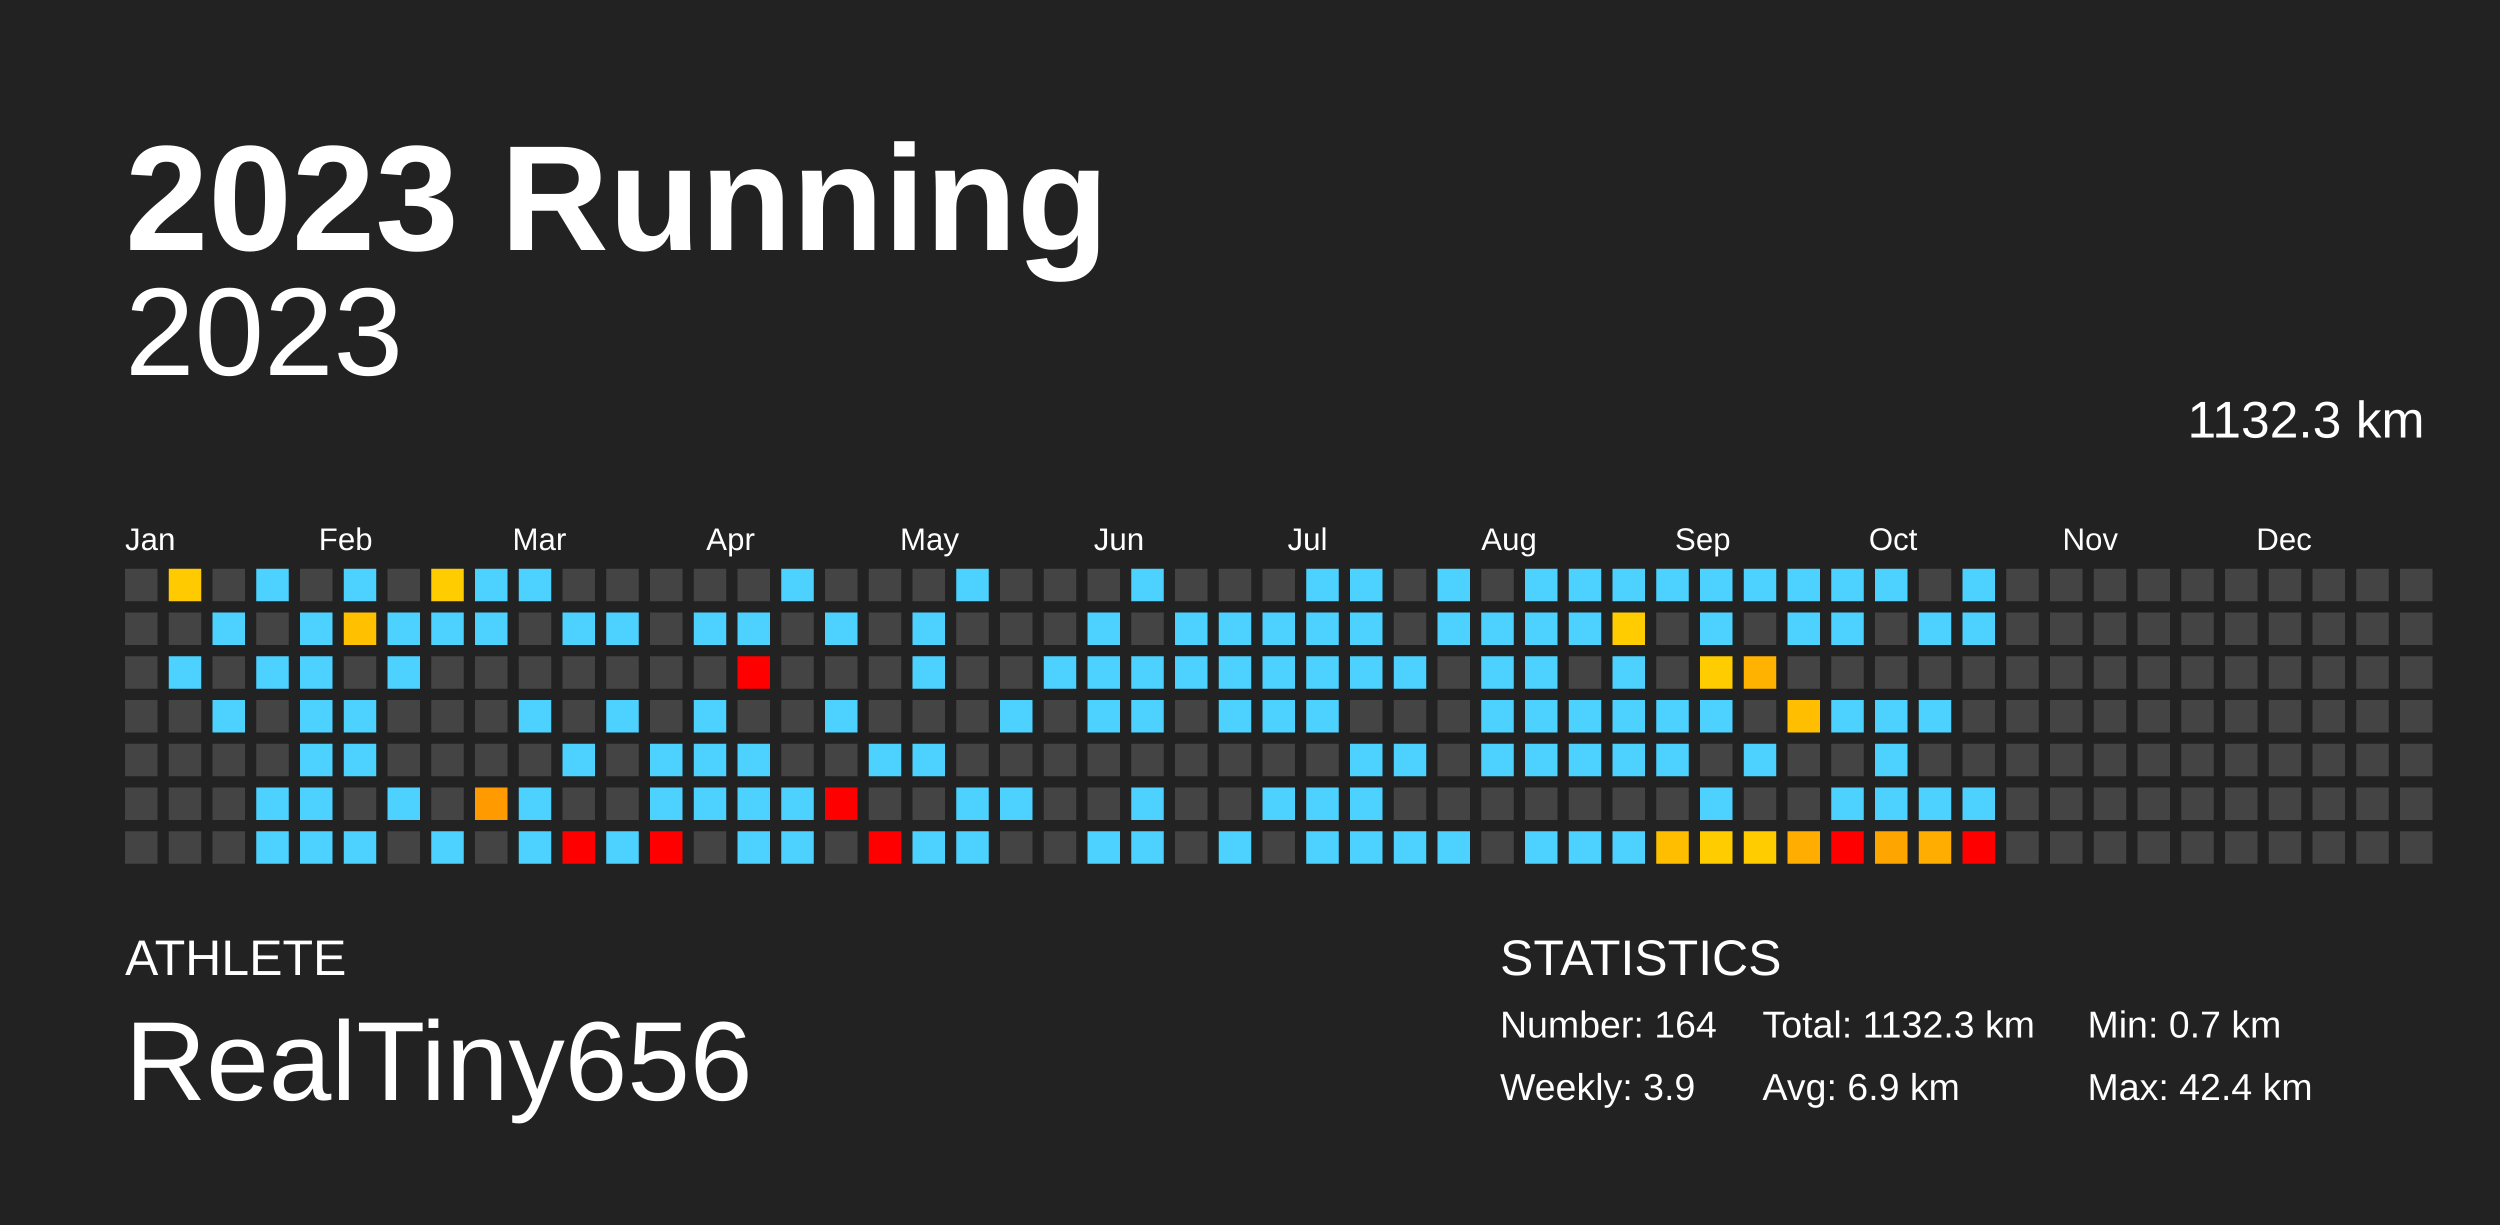
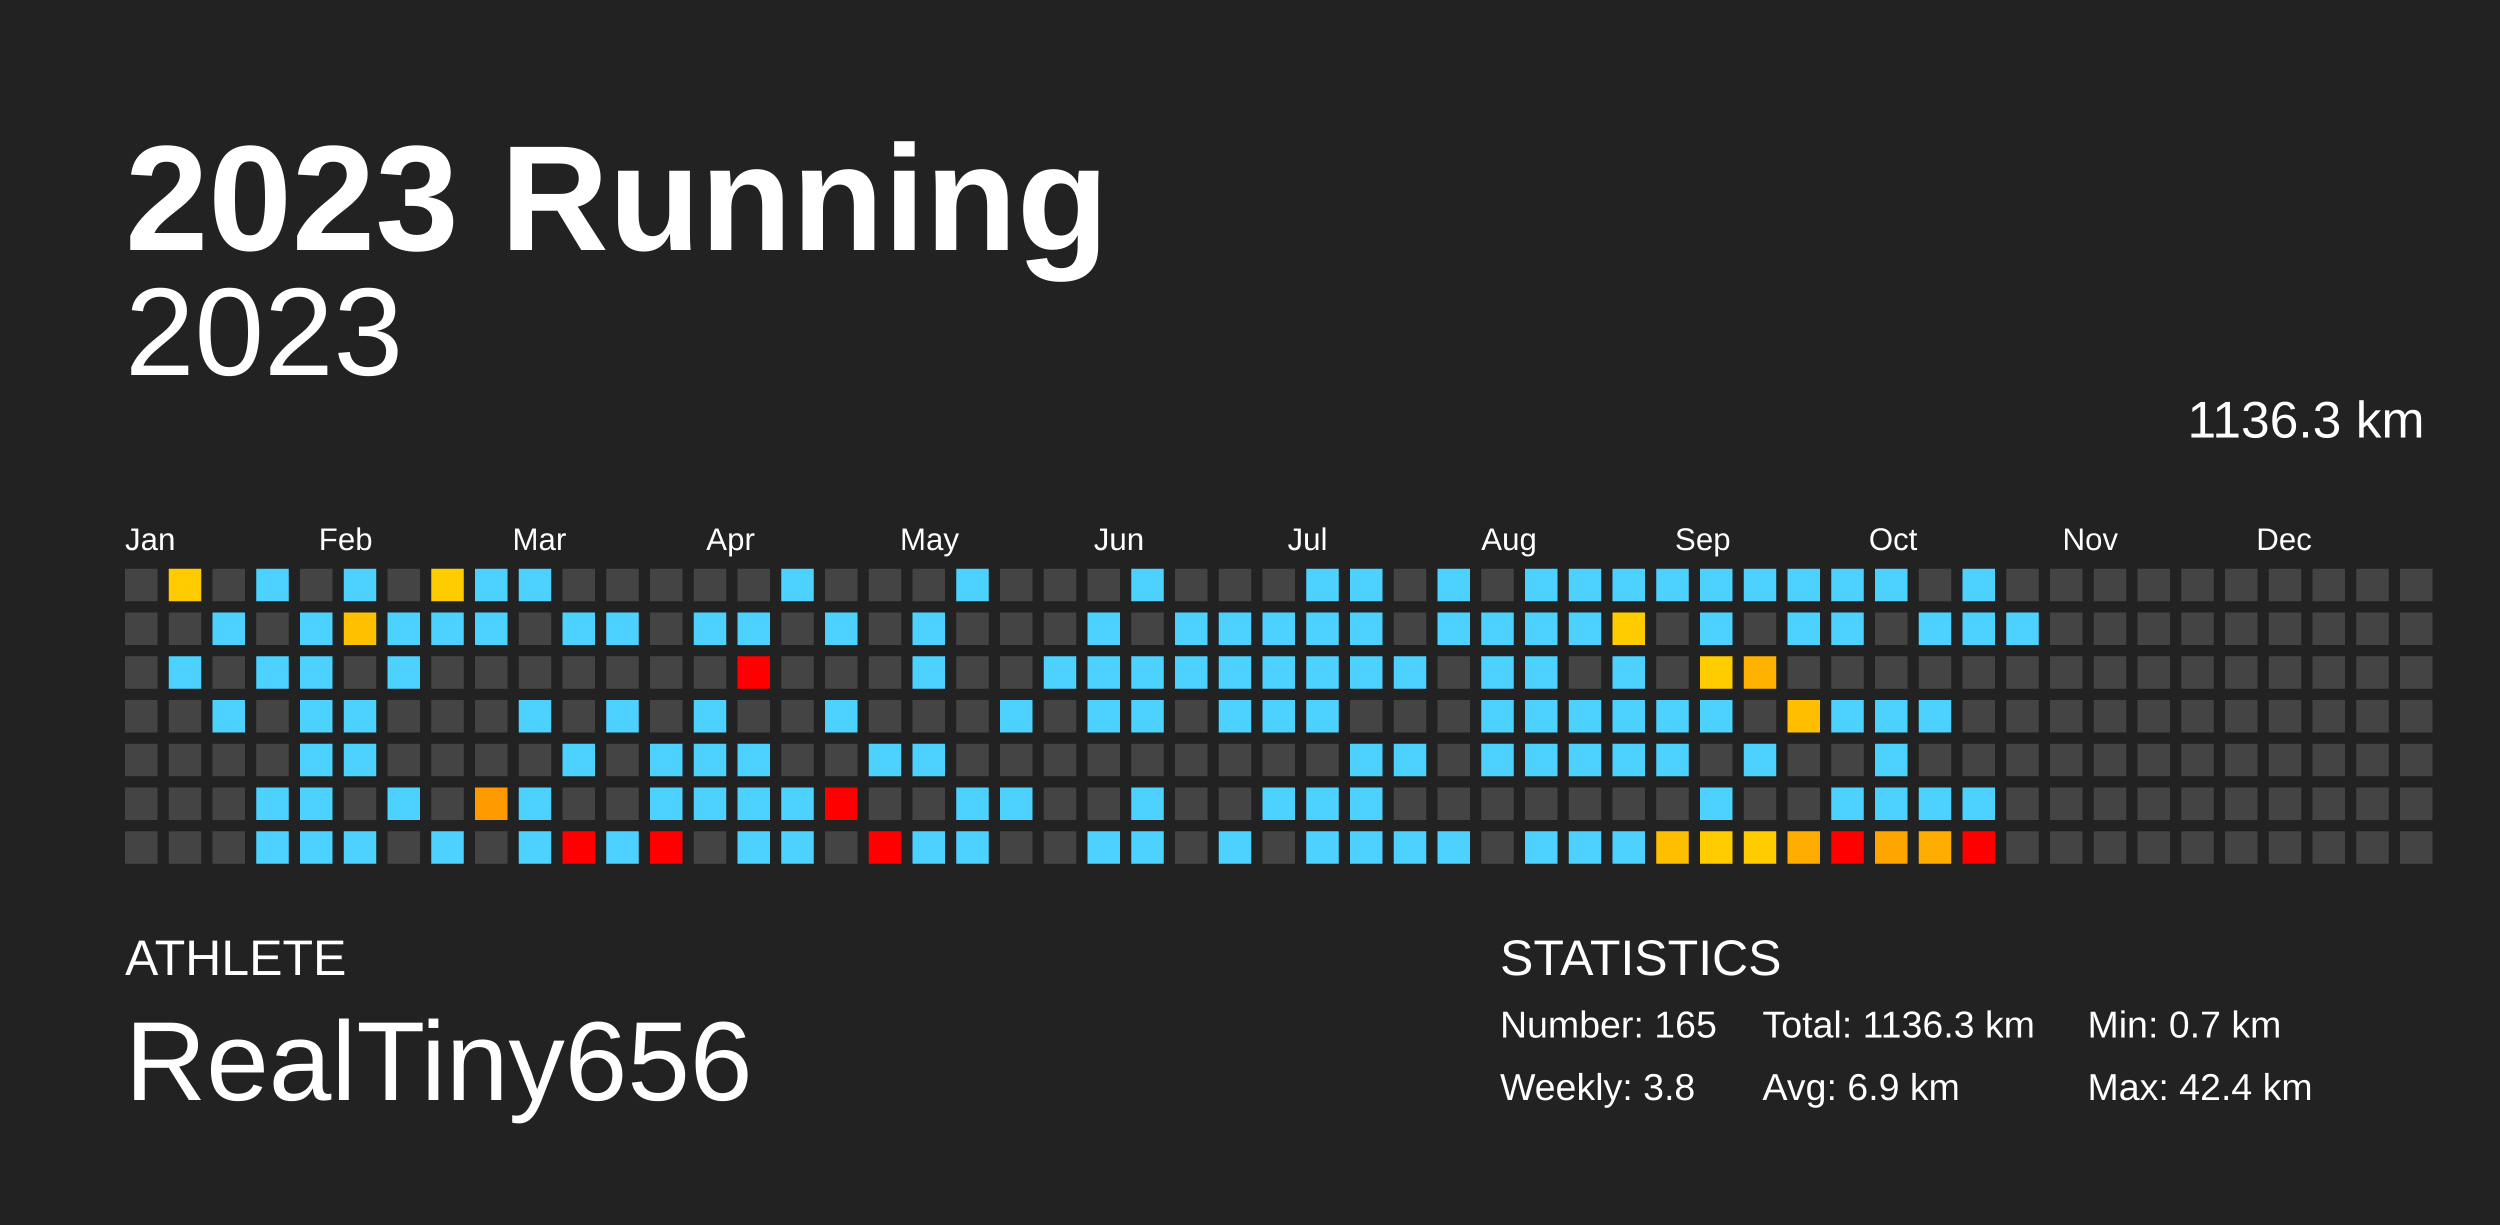
<svg xmlns="http://www.w3.org/2000/svg" baseProfile="full" height="98mm" version="1.1" viewBox="0,0,200,98" width="200mm">
  <defs />
  <rect fill="#222222" height="98" width="200" x="0" y="0" />
  <text fill="#FFFFFF" style="font-size:12px; font-family:Arial; font-weight:bold;" x="10" y="20">2023 Running</text>
  <text fill="#FFFFFF" style="font-size:4px; font-family:Arial" x="10" y="78">ATHLETE</text>
  <text fill="#FFFFFF" style="font-size:9px; font-family:Arial" x="10" y="88">RealTiny656</text>
  <text fill="#FFFFFF" style="font-size:4px; font-family:Arial" x="120" y="78">STATISTICS</text>
-   <text fill="#FFFFFF" style="font-size:3px; font-family:Arial" x="120" y="83">Number: 164</text>
-   <text fill="#FFFFFF" style="font-size:3px; font-family:Arial" x="120" y="88">Weekly: 3.9</text>
-   <text fill="#FFFFFF" style="font-size:3px; font-family:Arial" x="141" y="83">Total: 1132.3 km</text>
+   <text fill="#FFFFFF" style="font-size:3px; font-family:Arial" x="120" y="83">Number: 165</text>
+   <text fill="#FFFFFF" style="font-size:3px; font-family:Arial" x="120" y="88">Weekly: 3.8</text>
+   <text fill="#FFFFFF" style="font-size:3px; font-family:Arial" x="141" y="83">Total: 1136.3 km</text>
  <text fill="#FFFFFF" style="font-size:3px; font-family:Arial" x="141" y="88">Avg: 6.9 km</text>
  <text fill="#FFFFFF" style="font-size:3px; font-family:Arial" x="167" y="83">Min: 0.7 km</text>
  <text fill="#FFFFFF" style="font-size:3px; font-family:Arial" x="167" y="88">Max: 42.4 km</text>
  <text alignment-baseline="hanging" fill="#FFFFFF" style="font-size:10.0px; font-family:Arial;" x="10" y="30">2023</text>
-   <text alignment-baseline="hanging" fill="#FFFFFF" style="font-size:4.125px; font-family:Arial;" x="175" y="35">1132.3 km</text>
+   <text alignment-baseline="hanging" fill="#FFFFFF" style="font-size:4.125px; font-family:Arial;" x="175" y="35">1136.3 km</text>
  <text fill="#FFFFFF" style="font-size:2.5px; font-family:Arial" x="10.0" y="44">Jan</text>
  <text fill="#FFFFFF" style="font-size:2.5px; font-family:Arial" x="25.5" y="44">Feb</text>
  <text fill="#FFFFFF" style="font-size:2.5px; font-family:Arial" x="41.0" y="44">Mar</text>
  <text fill="#FFFFFF" style="font-size:2.5px; font-family:Arial" x="56.5" y="44">Apr</text>
  <text fill="#FFFFFF" style="font-size:2.5px; font-family:Arial" x="72.0" y="44">May</text>
  <text fill="#FFFFFF" style="font-size:2.5px; font-family:Arial" x="87.5" y="44">Jun</text>
  <text fill="#FFFFFF" style="font-size:2.5px; font-family:Arial" x="103.0" y="44">Jul</text>
  <text fill="#FFFFFF" style="font-size:2.5px; font-family:Arial" x="118.5" y="44">Aug</text>
  <text fill="#FFFFFF" style="font-size:2.5px; font-family:Arial" x="134.0" y="44">Sep</text>
  <text fill="#FFFFFF" style="font-size:2.5px; font-family:Arial" x="149.5" y="44">Oct</text>
  <text fill="#FFFFFF" style="font-size:2.5px; font-family:Arial" x="165.0" y="44">Nov</text>
  <text fill="#FFFFFF" style="font-size:2.5px; font-family:Arial" x="180.5" y="44">Dec</text>
  <rect fill="#444444" height="2.6" width="2.6" x="10.0" y="45.5" />
  <rect fill="#444444" height="2.6" width="2.6" x="10.0" y="49.0" />
  <rect fill="#444444" height="2.6" width="2.6" x="10.0" y="52.5" />
  <rect fill="#444444" height="2.6" width="2.6" x="10.0" y="56.0" />
  <rect fill="#444444" height="2.6" width="2.6" x="10.0" y="59.5" />
  <rect fill="#444444" height="2.6" width="2.6" x="10.0" y="63.0" />
  <rect fill="#444444" height="2.6" width="2.6" x="10.0" y="66.5" />
  <rect fill="#ffcb00" height="2.6" width="2.6" x="13.5" y="45.5" />
  <rect fill="#444444" height="2.6" width="2.6" x="13.5" y="49.0" />
  <rect fill="#4dd2ff" height="2.6" width="2.6" x="13.5" y="52.5" />
  <rect fill="#444444" height="2.6" width="2.6" x="13.5" y="56.0" />
  <rect fill="#444444" height="2.6" width="2.6" x="13.5" y="59.5" />
  <rect fill="#444444" height="2.6" width="2.6" x="13.5" y="63.0" />
  <rect fill="#444444" height="2.6" width="2.6" x="13.5" y="66.5" />
  <rect fill="#444444" height="2.6" width="2.6" x="17.0" y="45.5" />
  <rect fill="#4dd2ff" height="2.6" width="2.6" x="17.0" y="49.0" />
  <rect fill="#444444" height="2.6" width="2.6" x="17.0" y="52.5" />
  <rect fill="#4dd2ff" height="2.6" width="2.6" x="17.0" y="56.0" />
  <rect fill="#444444" height="2.6" width="2.6" x="17.0" y="59.5" />
  <rect fill="#444444" height="2.6" width="2.6" x="17.0" y="63.0" />
  <rect fill="#444444" height="2.6" width="2.6" x="17.0" y="66.5" />
  <rect fill="#4dd2ff" height="2.6" width="2.6" x="20.5" y="45.5" />
  <rect fill="#444444" height="2.6" width="2.6" x="20.5" y="49.0" />
  <rect fill="#4dd2ff" height="2.6" width="2.6" x="20.5" y="52.5" />
  <rect fill="#444444" height="2.6" width="2.6" x="20.5" y="56.0" />
  <rect fill="#444444" height="2.6" width="2.6" x="20.5" y="59.5" />
  <rect fill="#4dd2ff" height="2.6" width="2.6" x="20.5" y="63.0" />
  <rect fill="#4dd2ff" height="2.6" width="2.6" x="20.5" y="66.5" />
  <rect fill="#444444" height="2.6" width="2.6" x="24.0" y="45.5" />
  <rect fill="#4dd2ff" height="2.6" width="2.6" x="24.0" y="49.0" />
  <rect fill="#4dd2ff" height="2.6" width="2.6" x="24.0" y="52.5" />
  <rect fill="#4dd2ff" height="2.6" width="2.6" x="24.0" y="56.0" />
  <rect fill="#4dd2ff" height="2.6" width="2.6" x="24.0" y="59.5" />
  <rect fill="#4dd2ff" height="2.6" width="2.6" x="24.0" y="63.0" />
  <rect fill="#4dd2ff" height="2.6" width="2.6" x="24.0" y="66.5" />
  <rect fill="#4dd2ff" height="2.6" width="2.6" x="27.5" y="45.5" />
  <rect fill="#ffc000" height="2.6" width="2.6" x="27.5" y="49.0" />
  <rect fill="#444444" height="2.6" width="2.6" x="27.5" y="52.5" />
  <rect fill="#4dd2ff" height="2.6" width="2.6" x="27.5" y="56.0" />
  <rect fill="#4dd2ff" height="2.6" width="2.6" x="27.5" y="59.5" />
  <rect fill="#444444" height="2.6" width="2.6" x="27.5" y="63.0" />
  <rect fill="#4dd2ff" height="2.6" width="2.6" x="27.5" y="66.5" />
  <rect fill="#444444" height="2.6" width="2.6" x="31.0" y="45.5" />
  <rect fill="#4dd2ff" height="2.6" width="2.6" x="31.0" y="49.0" />
  <rect fill="#4dd2ff" height="2.6" width="2.6" x="31.0" y="52.5" />
  <rect fill="#444444" height="2.6" width="2.6" x="31.0" y="56.0" />
  <rect fill="#444444" height="2.6" width="2.6" x="31.0" y="59.5" />
  <rect fill="#4dd2ff" height="2.6" width="2.6" x="31.0" y="63.0" />
  <rect fill="#444444" height="2.6" width="2.6" x="31.0" y="66.5" />
  <rect fill="#ffcc00" height="2.6" width="2.6" x="34.5" y="45.5" />
  <rect fill="#4dd2ff" height="2.6" width="2.6" x="34.5" y="49.0" />
  <rect fill="#444444" height="2.6" width="2.6" x="34.5" y="52.5" />
  <rect fill="#444444" height="2.6" width="2.6" x="34.5" y="56.0" />
  <rect fill="#444444" height="2.6" width="2.6" x="34.5" y="59.5" />
  <rect fill="#444444" height="2.6" width="2.6" x="34.5" y="63.0" />
  <rect fill="#4dd2ff" height="2.6" width="2.6" x="34.5" y="66.5" />
  <rect fill="#4dd2ff" height="2.6" width="2.6" x="38.0" y="45.5" />
  <rect fill="#4dd2ff" height="2.6" width="2.6" x="38.0" y="49.0" />
  <rect fill="#444444" height="2.6" width="2.6" x="38.0" y="52.5" />
  <rect fill="#444444" height="2.6" width="2.6" x="38.0" y="56.0" />
  <rect fill="#444444" height="2.6" width="2.6" x="38.0" y="59.5" />
  <rect fill="#ff9a00" height="2.6" width="2.6" x="38.0" y="63.0" />
  <rect fill="#444444" height="2.6" width="2.6" x="38.0" y="66.5" />
  <rect fill="#4dd2ff" height="2.6" width="2.6" x="41.5" y="45.5" />
  <rect fill="#444444" height="2.6" width="2.6" x="41.5" y="49.0" />
  <rect fill="#444444" height="2.6" width="2.6" x="41.5" y="52.5" />
  <rect fill="#4dd2ff" height="2.6" width="2.6" x="41.5" y="56.0" />
  <rect fill="#444444" height="2.6" width="2.6" x="41.5" y="59.5" />
  <rect fill="#4dd2ff" height="2.6" width="2.6" x="41.5" y="63.0" />
  <rect fill="#4dd2ff" height="2.6" width="2.6" x="41.5" y="66.5" />
  <rect fill="#444444" height="2.6" width="2.6" x="45.0" y="45.5" />
  <rect fill="#4dd2ff" height="2.6" width="2.6" x="45.0" y="49.0" />
  <rect fill="#444444" height="2.6" width="2.6" x="45.0" y="52.5" />
  <rect fill="#444444" height="2.6" width="2.6" x="45.0" y="56.0" />
  <rect fill="#4dd2ff" height="2.6" width="2.6" x="45.0" y="59.5" />
  <rect fill="#444444" height="2.6" width="2.6" x="45.0" y="63.0" />
  <rect fill="red" height="2.6" width="2.6" x="45.0" y="66.5" />
  <rect fill="#444444" height="2.6" width="2.6" x="48.5" y="45.5" />
  <rect fill="#4dd2ff" height="2.6" width="2.6" x="48.5" y="49.0" />
  <rect fill="#444444" height="2.6" width="2.6" x="48.5" y="52.5" />
  <rect fill="#4dd2ff" height="2.6" width="2.6" x="48.5" y="56.0" />
  <rect fill="#444444" height="2.6" width="2.6" x="48.5" y="59.5" />
  <rect fill="#444444" height="2.6" width="2.6" x="48.5" y="63.0" />
  <rect fill="#4dd2ff" height="2.6" width="2.6" x="48.5" y="66.5" />
  <rect fill="#444444" height="2.6" width="2.6" x="52.0" y="45.5" />
  <rect fill="#444444" height="2.6" width="2.6" x="52.0" y="49.0" />
  <rect fill="#444444" height="2.6" width="2.6" x="52.0" y="52.5" />
  <rect fill="#444444" height="2.6" width="2.6" x="52.0" y="56.0" />
  <rect fill="#4dd2ff" height="2.6" width="2.6" x="52.0" y="59.5" />
  <rect fill="#4dd2ff" height="2.6" width="2.6" x="52.0" y="63.0" />
  <rect fill="red" height="2.6" width="2.6" x="52.0" y="66.5" />
  <rect fill="#444444" height="2.6" width="2.6" x="55.5" y="45.5" />
  <rect fill="#4dd2ff" height="2.6" width="2.6" x="55.5" y="49.0" />
  <rect fill="#444444" height="2.6" width="2.6" x="55.5" y="52.5" />
  <rect fill="#4dd2ff" height="2.6" width="2.6" x="55.5" y="56.0" />
  <rect fill="#4dd2ff" height="2.6" width="2.6" x="55.5" y="59.5" />
  <rect fill="#4dd2ff" height="2.6" width="2.6" x="55.5" y="63.0" />
  <rect fill="#444444" height="2.6" width="2.6" x="55.5" y="66.5" />
  <rect fill="#444444" height="2.6" width="2.6" x="59.0" y="45.5" />
  <rect fill="#4dd2ff" height="2.6" width="2.6" x="59.0" y="49.0" />
  <rect fill="red" height="2.6" width="2.6" x="59.0" y="52.5" />
  <rect fill="#444444" height="2.6" width="2.6" x="59.0" y="56.0" />
  <rect fill="#4dd2ff" height="2.6" width="2.6" x="59.0" y="59.5" />
  <rect fill="#4dd2ff" height="2.6" width="2.6" x="59.0" y="63.0" />
  <rect fill="#4dd2ff" height="2.6" width="2.6" x="59.0" y="66.5" />
  <rect fill="#4dd2ff" height="2.6" width="2.6" x="62.5" y="45.5" />
  <rect fill="#444444" height="2.6" width="2.6" x="62.5" y="49.0" />
  <rect fill="#444444" height="2.6" width="2.6" x="62.5" y="52.5" />
  <rect fill="#444444" height="2.6" width="2.6" x="62.5" y="56.0" />
  <rect fill="#444444" height="2.6" width="2.6" x="62.5" y="59.5" />
  <rect fill="#4dd2ff" height="2.6" width="2.6" x="62.5" y="63.0" />
  <rect fill="#4dd2ff" height="2.6" width="2.6" x="62.5" y="66.5" />
  <rect fill="#444444" height="2.6" width="2.6" x="66.0" y="45.5" />
  <rect fill="#4dd2ff" height="2.6" width="2.6" x="66.0" y="49.0" />
  <rect fill="#444444" height="2.6" width="2.6" x="66.0" y="52.5" />
  <rect fill="#4dd2ff" height="2.6" width="2.6" x="66.0" y="56.0" />
  <rect fill="#444444" height="2.6" width="2.6" x="66.0" y="59.5" />
  <rect fill="red" height="2.6" width="2.6" x="66.0" y="63.0" />
  <rect fill="#444444" height="2.6" width="2.6" x="66.0" y="66.5" />
  <rect fill="#444444" height="2.6" width="2.6" x="69.5" y="45.5" />
  <rect fill="#444444" height="2.6" width="2.6" x="69.5" y="49.0" />
  <rect fill="#444444" height="2.6" width="2.6" x="69.5" y="52.5" />
  <rect fill="#444444" height="2.6" width="2.6" x="69.5" y="56.0" />
  <rect fill="#4dd2ff" height="2.6" width="2.6" x="69.5" y="59.5" />
  <rect fill="#444444" height="2.6" width="2.6" x="69.5" y="63.0" />
  <rect fill="red" height="2.6" width="2.6" x="69.5" y="66.5" />
  <rect fill="#444444" height="2.6" width="2.6" x="73.0" y="45.5" />
  <rect fill="#4dd2ff" height="2.6" width="2.6" x="73.0" y="49.0" />
  <rect fill="#4dd2ff" height="2.6" width="2.6" x="73.0" y="52.5" />
  <rect fill="#444444" height="2.6" width="2.6" x="73.0" y="56.0" />
  <rect fill="#4dd2ff" height="2.6" width="2.6" x="73.0" y="59.5" />
  <rect fill="#444444" height="2.6" width="2.6" x="73.0" y="63.0" />
  <rect fill="#4dd2ff" height="2.6" width="2.6" x="73.0" y="66.5" />
  <rect fill="#4dd2ff" height="2.6" width="2.6" x="76.5" y="45.5" />
  <rect fill="#444444" height="2.6" width="2.6" x="76.5" y="49.0" />
  <rect fill="#444444" height="2.6" width="2.6" x="76.5" y="52.5" />
  <rect fill="#444444" height="2.6" width="2.6" x="76.5" y="56.0" />
  <rect fill="#444444" height="2.6" width="2.6" x="76.5" y="59.5" />
  <rect fill="#4dd2ff" height="2.6" width="2.6" x="76.5" y="63.0" />
  <rect fill="#4dd2ff" height="2.6" width="2.6" x="76.5" y="66.5" />
  <rect fill="#444444" height="2.6" width="2.6" x="80.0" y="45.5" />
  <rect fill="#444444" height="2.6" width="2.6" x="80.0" y="49.0" />
  <rect fill="#444444" height="2.6" width="2.6" x="80.0" y="52.5" />
  <rect fill="#4dd2ff" height="2.6" width="2.6" x="80.0" y="56.0" />
  <rect fill="#444444" height="2.6" width="2.6" x="80.0" y="59.5" />
  <rect fill="#4dd2ff" height="2.6" width="2.6" x="80.0" y="63.0" />
  <rect fill="#444444" height="2.6" width="2.6" x="80.0" y="66.5" />
  <rect fill="#444444" height="2.6" width="2.6" x="83.5" y="45.5" />
  <rect fill="#444444" height="2.6" width="2.6" x="83.5" y="49.0" />
  <rect fill="#4dd2ff" height="2.6" width="2.6" x="83.5" y="52.5" />
  <rect fill="#444444" height="2.6" width="2.6" x="83.5" y="56.0" />
  <rect fill="#444444" height="2.6" width="2.6" x="83.5" y="59.5" />
  <rect fill="#444444" height="2.6" width="2.6" x="83.5" y="63.0" />
  <rect fill="#444444" height="2.6" width="2.6" x="83.5" y="66.5" />
  <rect fill="#444444" height="2.6" width="2.6" x="87.0" y="45.5" />
  <rect fill="#4dd2ff" height="2.6" width="2.6" x="87.0" y="49.0" />
  <rect fill="#4dd2ff" height="2.6" width="2.6" x="87.0" y="52.5" />
  <rect fill="#4dd2ff" height="2.6" width="2.6" x="87.0" y="56.0" />
  <rect fill="#444444" height="2.6" width="2.6" x="87.0" y="59.5" />
  <rect fill="#444444" height="2.6" width="2.6" x="87.0" y="63.0" />
  <rect fill="#4dd2ff" height="2.6" width="2.6" x="87.0" y="66.5" />
  <rect fill="#4dd2ff" height="2.6" width="2.6" x="90.5" y="45.5" />
  <rect fill="#444444" height="2.6" width="2.6" x="90.5" y="49.0" />
  <rect fill="#4dd2ff" height="2.6" width="2.6" x="90.5" y="52.5" />
  <rect fill="#4dd2ff" height="2.6" width="2.6" x="90.5" y="56.0" />
  <rect fill="#444444" height="2.6" width="2.6" x="90.5" y="59.5" />
  <rect fill="#4dd2ff" height="2.6" width="2.6" x="90.5" y="63.0" />
  <rect fill="#4dd2ff" height="2.6" width="2.6" x="90.5" y="66.5" />
  <rect fill="#444444" height="2.6" width="2.6" x="94.0" y="45.5" />
  <rect fill="#4dd2ff" height="2.6" width="2.6" x="94.0" y="49.0" />
  <rect fill="#4dd2ff" height="2.6" width="2.6" x="94.0" y="52.5" />
  <rect fill="#444444" height="2.6" width="2.6" x="94.0" y="56.0" />
  <rect fill="#444444" height="2.6" width="2.6" x="94.0" y="59.5" />
  <rect fill="#444444" height="2.6" width="2.6" x="94.0" y="63.0" />
  <rect fill="#444444" height="2.6" width="2.6" x="94.0" y="66.5" />
  <rect fill="#444444" height="2.6" width="2.6" x="97.5" y="45.5" />
  <rect fill="#4dd2ff" height="2.6" width="2.6" x="97.5" y="49.0" />
  <rect fill="#4dd2ff" height="2.6" width="2.6" x="97.5" y="52.5" />
  <rect fill="#4dd2ff" height="2.6" width="2.6" x="97.5" y="56.0" />
  <rect fill="#444444" height="2.6" width="2.6" x="97.5" y="59.5" />
  <rect fill="#444444" height="2.6" width="2.6" x="97.5" y="63.0" />
  <rect fill="#4dd2ff" height="2.6" width="2.6" x="97.5" y="66.5" />
  <rect fill="#444444" height="2.6" width="2.6" x="101.0" y="45.5" />
  <rect fill="#4dd2ff" height="2.6" width="2.6" x="101.0" y="49.0" />
  <rect fill="#4dd2ff" height="2.6" width="2.6" x="101.0" y="52.5" />
  <rect fill="#4dd2ff" height="2.6" width="2.6" x="101.0" y="56.0" />
  <rect fill="#444444" height="2.6" width="2.6" x="101.0" y="59.5" />
  <rect fill="#4dd2ff" height="2.6" width="2.6" x="101.0" y="63.0" />
  <rect fill="#444444" height="2.6" width="2.6" x="101.0" y="66.5" />
  <rect fill="#4dd2ff" height="2.6" width="2.6" x="104.5" y="45.5" />
  <rect fill="#4dd2ff" height="2.6" width="2.6" x="104.5" y="49.0" />
  <rect fill="#4dd2ff" height="2.6" width="2.6" x="104.5" y="52.5" />
  <rect fill="#4dd2ff" height="2.6" width="2.6" x="104.5" y="56.0" />
  <rect fill="#444444" height="2.6" width="2.6" x="104.5" y="59.5" />
  <rect fill="#4dd2ff" height="2.6" width="2.6" x="104.5" y="63.0" />
  <rect fill="#4dd2ff" height="2.6" width="2.6" x="104.5" y="66.5" />
  <rect fill="#4dd2ff" height="2.6" width="2.6" x="108.0" y="45.5" />
  <rect fill="#4dd2ff" height="2.6" width="2.6" x="108.0" y="49.0" />
  <rect fill="#4dd2ff" height="2.6" width="2.6" x="108.0" y="52.5" />
  <rect fill="#444444" height="2.6" width="2.6" x="108.0" y="56.0" />
  <rect fill="#4dd2ff" height="2.6" width="2.6" x="108.0" y="59.5" />
  <rect fill="#4dd2ff" height="2.6" width="2.6" x="108.0" y="63.0" />
  <rect fill="#4dd2ff" height="2.6" width="2.6" x="108.0" y="66.5" />
  <rect fill="#444444" height="2.6" width="2.6" x="111.5" y="45.5" />
  <rect fill="#444444" height="2.6" width="2.6" x="111.5" y="49.0" />
  <rect fill="#4dd2ff" height="2.6" width="2.6" x="111.5" y="52.5" />
  <rect fill="#444444" height="2.6" width="2.6" x="111.5" y="56.0" />
  <rect fill="#4dd2ff" height="2.6" width="2.6" x="111.5" y="59.5" />
  <rect fill="#444444" height="2.6" width="2.6" x="111.5" y="63.0" />
  <rect fill="#4dd2ff" height="2.6" width="2.6" x="111.5" y="66.5" />
  <rect fill="#4dd2ff" height="2.6" width="2.6" x="115.0" y="45.5" />
  <rect fill="#4dd2ff" height="2.6" width="2.6" x="115.0" y="49.0" />
  <rect fill="#444444" height="2.6" width="2.6" x="115.0" y="52.5" />
  <rect fill="#444444" height="2.6" width="2.6" x="115.0" y="56.0" />
  <rect fill="#444444" height="2.6" width="2.6" x="115.0" y="59.5" />
  <rect fill="#444444" height="2.6" width="2.6" x="115.0" y="63.0" />
  <rect fill="#4dd2ff" height="2.6" width="2.6" x="115.0" y="66.5" />
  <rect fill="#444444" height="2.6" width="2.6" x="118.5" y="45.5" />
  <rect fill="#4dd2ff" height="2.6" width="2.6" x="118.5" y="49.0" />
  <rect fill="#4dd2ff" height="2.6" width="2.6" x="118.5" y="52.5" />
  <rect fill="#4dd2ff" height="2.6" width="2.6" x="118.5" y="56.0" />
  <rect fill="#4dd2ff" height="2.6" width="2.6" x="118.5" y="59.5" />
  <rect fill="#444444" height="2.6" width="2.6" x="118.5" y="63.0" />
  <rect fill="#444444" height="2.6" width="2.6" x="118.5" y="66.5" />
  <rect fill="#4dd2ff" height="2.6" width="2.6" x="122.0" y="45.5" />
  <rect fill="#4dd2ff" height="2.6" width="2.6" x="122.0" y="49.0" />
  <rect fill="#4dd2ff" height="2.6" width="2.6" x="122.0" y="52.5" />
  <rect fill="#4dd2ff" height="2.6" width="2.6" x="122.0" y="56.0" />
  <rect fill="#4dd2ff" height="2.6" width="2.6" x="122.0" y="59.5" />
  <rect fill="#444444" height="2.6" width="2.6" x="122.0" y="63.0" />
  <rect fill="#4dd2ff" height="2.6" width="2.6" x="122.0" y="66.5" />
  <rect fill="#4dd2ff" height="2.6" width="2.6" x="125.5" y="45.5" />
  <rect fill="#4dd2ff" height="2.6" width="2.6" x="125.5" y="49.0" />
  <rect fill="#444444" height="2.6" width="2.6" x="125.5" y="52.5" />
  <rect fill="#4dd2ff" height="2.6" width="2.6" x="125.5" y="56.0" />
  <rect fill="#4dd2ff" height="2.6" width="2.6" x="125.5" y="59.5" />
  <rect fill="#444444" height="2.6" width="2.6" x="125.5" y="63.0" />
  <rect fill="#4dd2ff" height="2.6" width="2.6" x="125.5" y="66.5" />
  <rect fill="#4dd2ff" height="2.6" width="2.6" x="129.0" y="45.5" />
  <rect fill="#ffcc00" height="2.6" width="2.6" x="129.0" y="49.0" />
  <rect fill="#4dd2ff" height="2.6" width="2.6" x="129.0" y="52.5" />
  <rect fill="#4dd2ff" height="2.6" width="2.6" x="129.0" y="56.0" />
  <rect fill="#4dd2ff" height="2.6" width="2.6" x="129.0" y="59.5" />
  <rect fill="#444444" height="2.6" width="2.6" x="129.0" y="63.0" />
  <rect fill="#4dd2ff" height="2.6" width="2.6" x="129.0" y="66.5" />
  <rect fill="#4dd2ff" height="2.6" width="2.6" x="132.5" y="45.5" />
  <rect fill="#444444" height="2.6" width="2.6" x="132.5" y="49.0" />
  <rect fill="#444444" height="2.6" width="2.6" x="132.5" y="52.5" />
  <rect fill="#4dd2ff" height="2.6" width="2.6" x="132.5" y="56.0" />
  <rect fill="#4dd2ff" height="2.6" width="2.6" x="132.5" y="59.5" />
  <rect fill="#444444" height="2.6" width="2.6" x="132.5" y="63.0" />
  <rect fill="#ffbf00" height="2.6" width="2.6" x="132.5" y="66.5" />
  <rect fill="#4dd2ff" height="2.6" width="2.6" x="136.0" y="45.5" />
  <rect fill="#4dd2ff" height="2.6" width="2.6" x="136.0" y="49.0" />
  <rect fill="#ffcc00" height="2.6" width="2.6" x="136.0" y="52.5" />
  <rect fill="#4dd2ff" height="2.6" width="2.6" x="136.0" y="56.0" />
  <rect fill="#444444" height="2.6" width="2.6" x="136.0" y="59.5" />
  <rect fill="#4dd2ff" height="2.6" width="2.6" x="136.0" y="63.0" />
  <rect fill="#ffcc00" height="2.6" width="2.6" x="136.0" y="66.5" />
  <rect fill="#4dd2ff" height="2.6" width="2.6" x="139.5" y="45.5" />
  <rect fill="#444444" height="2.6" width="2.6" x="139.5" y="49.0" />
  <rect fill="#ffb300" height="2.6" width="2.6" x="139.5" y="52.5" />
  <rect fill="#444444" height="2.6" width="2.6" x="139.5" y="56.0" />
  <rect fill="#4dd2ff" height="2.6" width="2.6" x="139.5" y="59.5" />
  <rect fill="#444444" height="2.6" width="2.6" x="139.5" y="63.0" />
  <rect fill="#ffcc00" height="2.6" width="2.6" x="139.5" y="66.5" />
  <rect fill="#4dd2ff" height="2.6" width="2.6" x="143.0" y="45.5" />
  <rect fill="#4dd2ff" height="2.6" width="2.6" x="143.0" y="49.0" />
  <rect fill="#444444" height="2.6" width="2.6" x="143.0" y="52.5" />
  <rect fill="#ffbe00" height="2.6" width="2.6" x="143.0" y="56.0" />
  <rect fill="#444444" height="2.6" width="2.6" x="143.0" y="59.5" />
  <rect fill="#444444" height="2.6" width="2.6" x="143.0" y="63.0" />
  <rect fill="#ffad00" height="2.6" width="2.6" x="143.0" y="66.5" />
  <rect fill="#4dd2ff" height="2.6" width="2.6" x="146.5" y="45.5" />
  <rect fill="#4dd2ff" height="2.6" width="2.6" x="146.5" y="49.0" />
  <rect fill="#444444" height="2.6" width="2.6" x="146.5" y="52.5" />
  <rect fill="#4dd2ff" height="2.6" width="2.6" x="146.5" y="56.0" />
  <rect fill="#444444" height="2.6" width="2.6" x="146.5" y="59.5" />
  <rect fill="#4dd2ff" height="2.6" width="2.6" x="146.5" y="63.0" />
  <rect fill="red" height="2.6" width="2.6" x="146.5" y="66.5" />
  <rect fill="#4dd2ff" height="2.6" width="2.6" x="150.0" y="45.5" />
  <rect fill="#444444" height="2.6" width="2.6" x="150.0" y="49.0" />
  <rect fill="#444444" height="2.6" width="2.6" x="150.0" y="52.5" />
  <rect fill="#4dd2ff" height="2.6" width="2.6" x="150.0" y="56.0" />
  <rect fill="#4dd2ff" height="2.6" width="2.6" x="150.0" y="59.5" />
  <rect fill="#4dd2ff" height="2.6" width="2.6" x="150.0" y="63.0" />
  <rect fill="#ffa500" height="2.6" width="2.6" x="150.0" y="66.5" />
  <rect fill="#444444" height="2.6" width="2.6" x="153.5" y="45.5" />
  <rect fill="#4dd2ff" height="2.6" width="2.6" x="153.5" y="49.0" />
  <rect fill="#444444" height="2.6" width="2.6" x="153.5" y="52.5" />
  <rect fill="#4dd2ff" height="2.6" width="2.6" x="153.5" y="56.0" />
  <rect fill="#444444" height="2.6" width="2.6" x="153.5" y="59.5" />
  <rect fill="#4dd2ff" height="2.6" width="2.6" x="153.5" y="63.0" />
  <rect fill="#ffad00" height="2.6" width="2.6" x="153.5" y="66.5" />
  <rect fill="#4dd2ff" height="2.6" width="2.6" x="157.0" y="45.5" />
  <rect fill="#4dd2ff" height="2.6" width="2.6" x="157.0" y="49.0" />
  <rect fill="#444444" height="2.6" width="2.6" x="157.0" y="52.5" />
  <rect fill="#444444" height="2.6" width="2.6" x="157.0" y="56.0" />
  <rect fill="#444444" height="2.6" width="2.6" x="157.0" y="59.5" />
  <rect fill="#4dd2ff" height="2.6" width="2.6" x="157.0" y="63.0" />
  <rect fill="red" height="2.6" width="2.6" x="157.0" y="66.5" />
  <rect fill="#444444" height="2.6" width="2.6" x="160.5" y="45.5" />
-   <rect fill="#444444" height="2.6" width="2.6" x="160.5" y="49.0" />
+   <rect fill="#4dd2ff" height="2.6" width="2.6" x="160.5" y="49.0" />
  <rect fill="#444444" height="2.6" width="2.6" x="160.5" y="52.5" />
  <rect fill="#444444" height="2.6" width="2.6" x="160.5" y="56.0" />
  <rect fill="#444444" height="2.6" width="2.6" x="160.5" y="59.5" />
  <rect fill="#444444" height="2.6" width="2.6" x="160.5" y="63.0" />
  <rect fill="#444444" height="2.6" width="2.6" x="160.5" y="66.5" />
  <rect fill="#444444" height="2.6" width="2.6" x="164.0" y="45.5" />
  <rect fill="#444444" height="2.6" width="2.6" x="164.0" y="49.0" />
  <rect fill="#444444" height="2.6" width="2.6" x="164.0" y="52.5" />
  <rect fill="#444444" height="2.6" width="2.6" x="164.0" y="56.0" />
  <rect fill="#444444" height="2.6" width="2.6" x="164.0" y="59.5" />
  <rect fill="#444444" height="2.6" width="2.6" x="164.0" y="63.0" />
  <rect fill="#444444" height="2.6" width="2.6" x="164.0" y="66.5" />
  <rect fill="#444444" height="2.6" width="2.6" x="167.5" y="45.5" />
  <rect fill="#444444" height="2.6" width="2.6" x="167.5" y="49.0" />
  <rect fill="#444444" height="2.6" width="2.6" x="167.5" y="52.5" />
  <rect fill="#444444" height="2.6" width="2.6" x="167.5" y="56.0" />
  <rect fill="#444444" height="2.6" width="2.6" x="167.5" y="59.5" />
  <rect fill="#444444" height="2.6" width="2.6" x="167.5" y="63.0" />
  <rect fill="#444444" height="2.6" width="2.6" x="167.5" y="66.5" />
  <rect fill="#444444" height="2.6" width="2.6" x="171.0" y="45.5" />
  <rect fill="#444444" height="2.6" width="2.6" x="171.0" y="49.0" />
  <rect fill="#444444" height="2.6" width="2.6" x="171.0" y="52.5" />
  <rect fill="#444444" height="2.6" width="2.6" x="171.0" y="56.0" />
  <rect fill="#444444" height="2.6" width="2.6" x="171.0" y="59.5" />
  <rect fill="#444444" height="2.6" width="2.6" x="171.0" y="63.0" />
  <rect fill="#444444" height="2.6" width="2.6" x="171.0" y="66.5" />
  <rect fill="#444444" height="2.6" width="2.6" x="174.5" y="45.5" />
  <rect fill="#444444" height="2.6" width="2.6" x="174.5" y="49.0" />
  <rect fill="#444444" height="2.6" width="2.6" x="174.5" y="52.5" />
  <rect fill="#444444" height="2.6" width="2.6" x="174.5" y="56.0" />
  <rect fill="#444444" height="2.6" width="2.6" x="174.5" y="59.5" />
  <rect fill="#444444" height="2.6" width="2.6" x="174.5" y="63.0" />
  <rect fill="#444444" height="2.6" width="2.6" x="174.5" y="66.5" />
  <rect fill="#444444" height="2.6" width="2.6" x="178.0" y="45.5" />
  <rect fill="#444444" height="2.6" width="2.6" x="178.0" y="49.0" />
  <rect fill="#444444" height="2.6" width="2.6" x="178.0" y="52.5" />
  <rect fill="#444444" height="2.6" width="2.6" x="178.0" y="56.0" />
  <rect fill="#444444" height="2.6" width="2.6" x="178.0" y="59.5" />
  <rect fill="#444444" height="2.6" width="2.6" x="178.0" y="63.0" />
  <rect fill="#444444" height="2.6" width="2.6" x="178.0" y="66.5" />
  <rect fill="#444444" height="2.6" width="2.6" x="181.5" y="45.5" />
  <rect fill="#444444" height="2.6" width="2.6" x="181.5" y="49.0" />
  <rect fill="#444444" height="2.6" width="2.6" x="181.5" y="52.5" />
  <rect fill="#444444" height="2.6" width="2.6" x="181.5" y="56.0" />
  <rect fill="#444444" height="2.6" width="2.6" x="181.5" y="59.5" />
  <rect fill="#444444" height="2.6" width="2.6" x="181.5" y="63.0" />
  <rect fill="#444444" height="2.6" width="2.6" x="181.5" y="66.5" />
  <rect fill="#444444" height="2.6" width="2.6" x="185.0" y="45.5" />
  <rect fill="#444444" height="2.6" width="2.6" x="185.0" y="49.0" />
  <rect fill="#444444" height="2.6" width="2.6" x="185.0" y="52.5" />
  <rect fill="#444444" height="2.6" width="2.6" x="185.0" y="56.0" />
  <rect fill="#444444" height="2.6" width="2.6" x="185.0" y="59.5" />
  <rect fill="#444444" height="2.6" width="2.6" x="185.0" y="63.0" />
  <rect fill="#444444" height="2.6" width="2.6" x="185.0" y="66.5" />
  <rect fill="#444444" height="2.6" width="2.6" x="188.5" y="45.5" />
  <rect fill="#444444" height="2.6" width="2.6" x="188.5" y="49.0" />
  <rect fill="#444444" height="2.6" width="2.6" x="188.5" y="52.5" />
  <rect fill="#444444" height="2.6" width="2.6" x="188.5" y="56.0" />
  <rect fill="#444444" height="2.6" width="2.6" x="188.5" y="59.5" />
  <rect fill="#444444" height="2.6" width="2.6" x="188.5" y="63.0" />
  <rect fill="#444444" height="2.6" width="2.6" x="188.5" y="66.5" />
  <rect fill="#444444" height="2.6" width="2.6" x="192.0" y="45.5" />
  <rect fill="#444444" height="2.6" width="2.6" x="192.0" y="49.0" />
  <rect fill="#444444" height="2.6" width="2.6" x="192.0" y="52.5" />
  <rect fill="#444444" height="2.6" width="2.6" x="192.0" y="56.0" />
  <rect fill="#444444" height="2.6" width="2.6" x="192.0" y="59.5" />
  <rect fill="#444444" height="2.6" width="2.6" x="192.0" y="63.0" />
  <rect fill="#444444" height="2.6" width="2.6" x="192.0" y="66.5" />
</svg>
